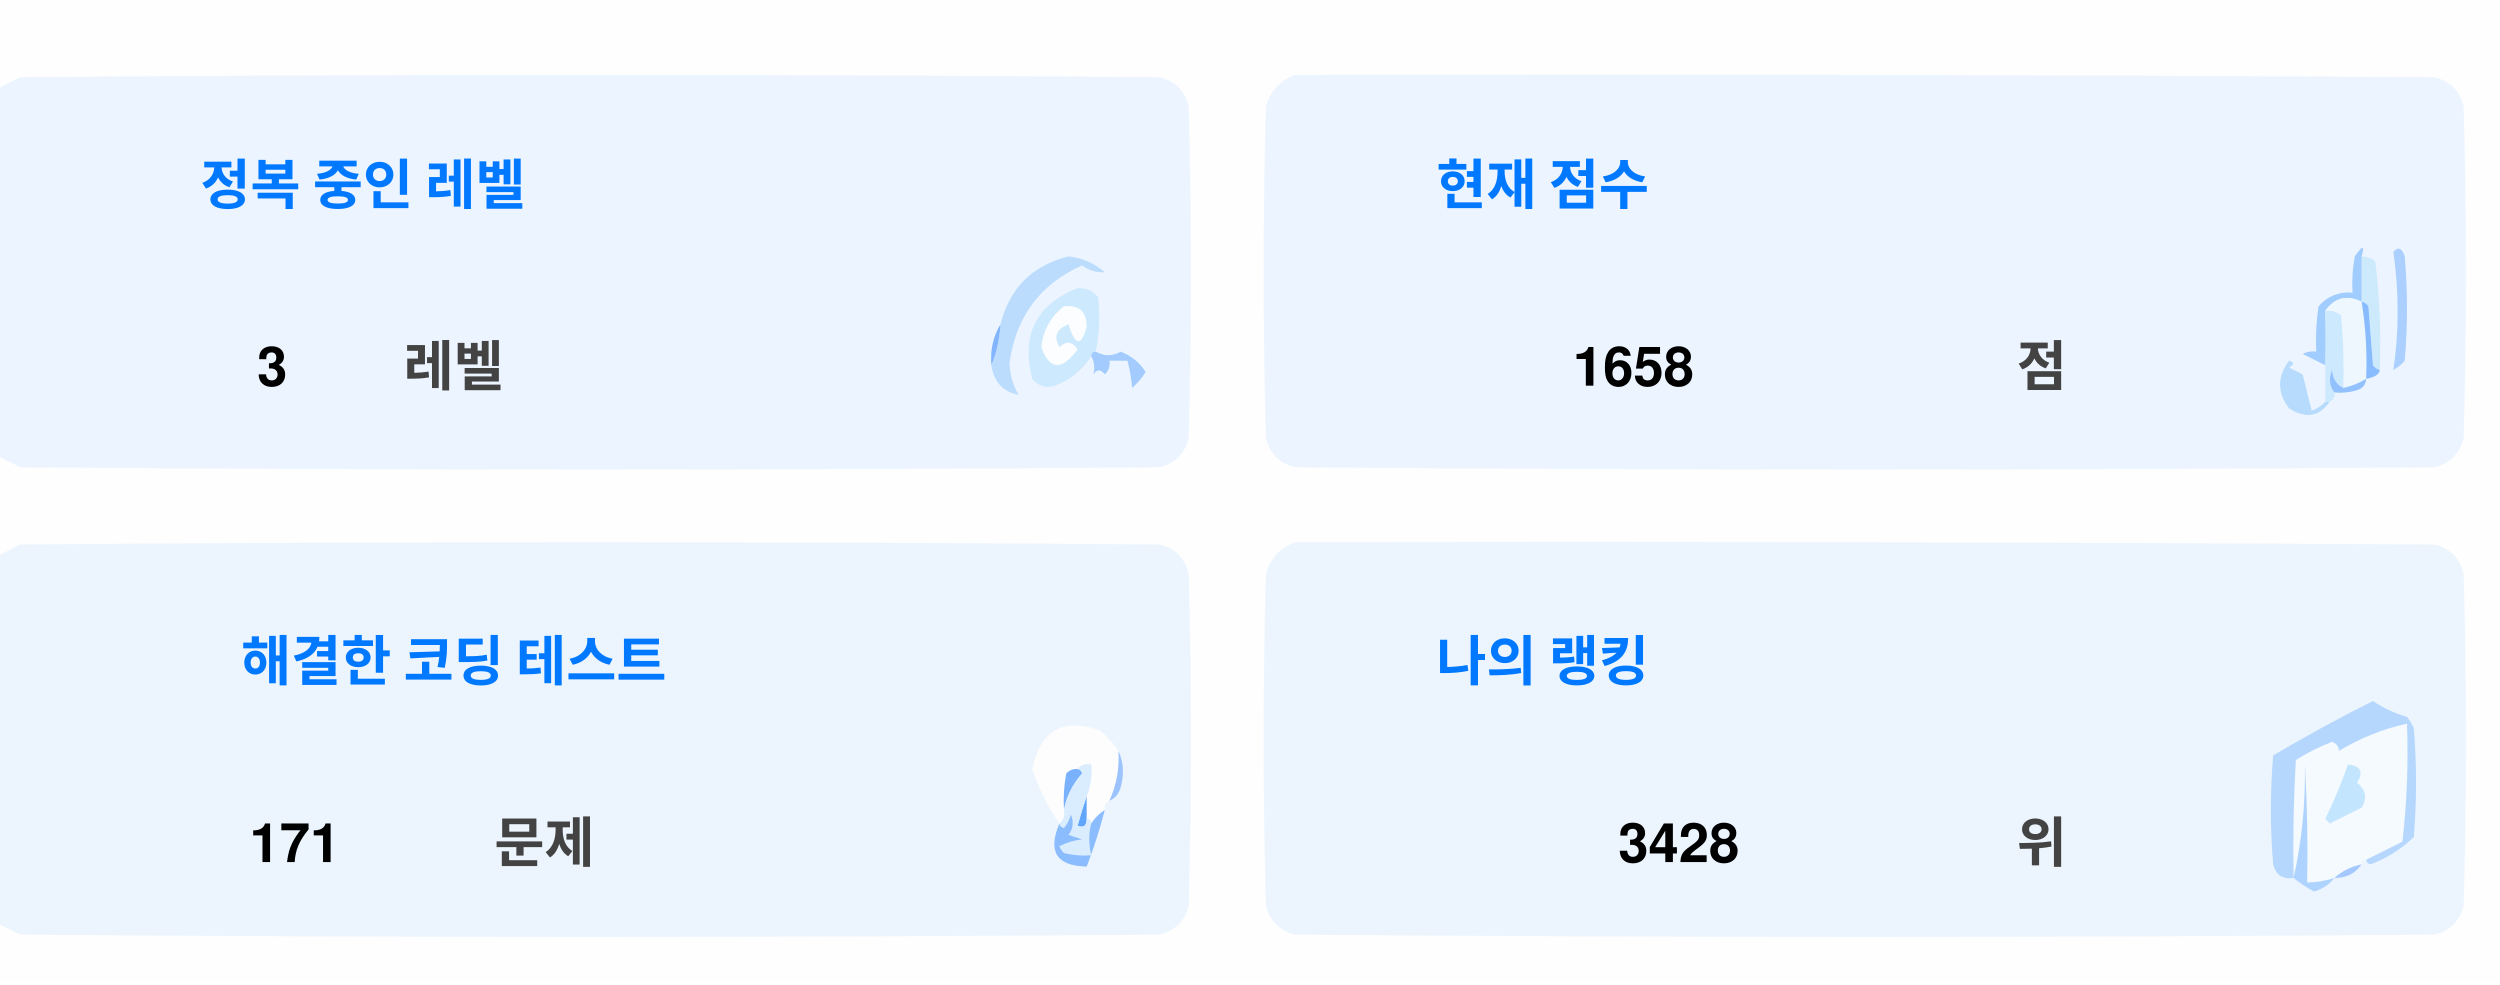
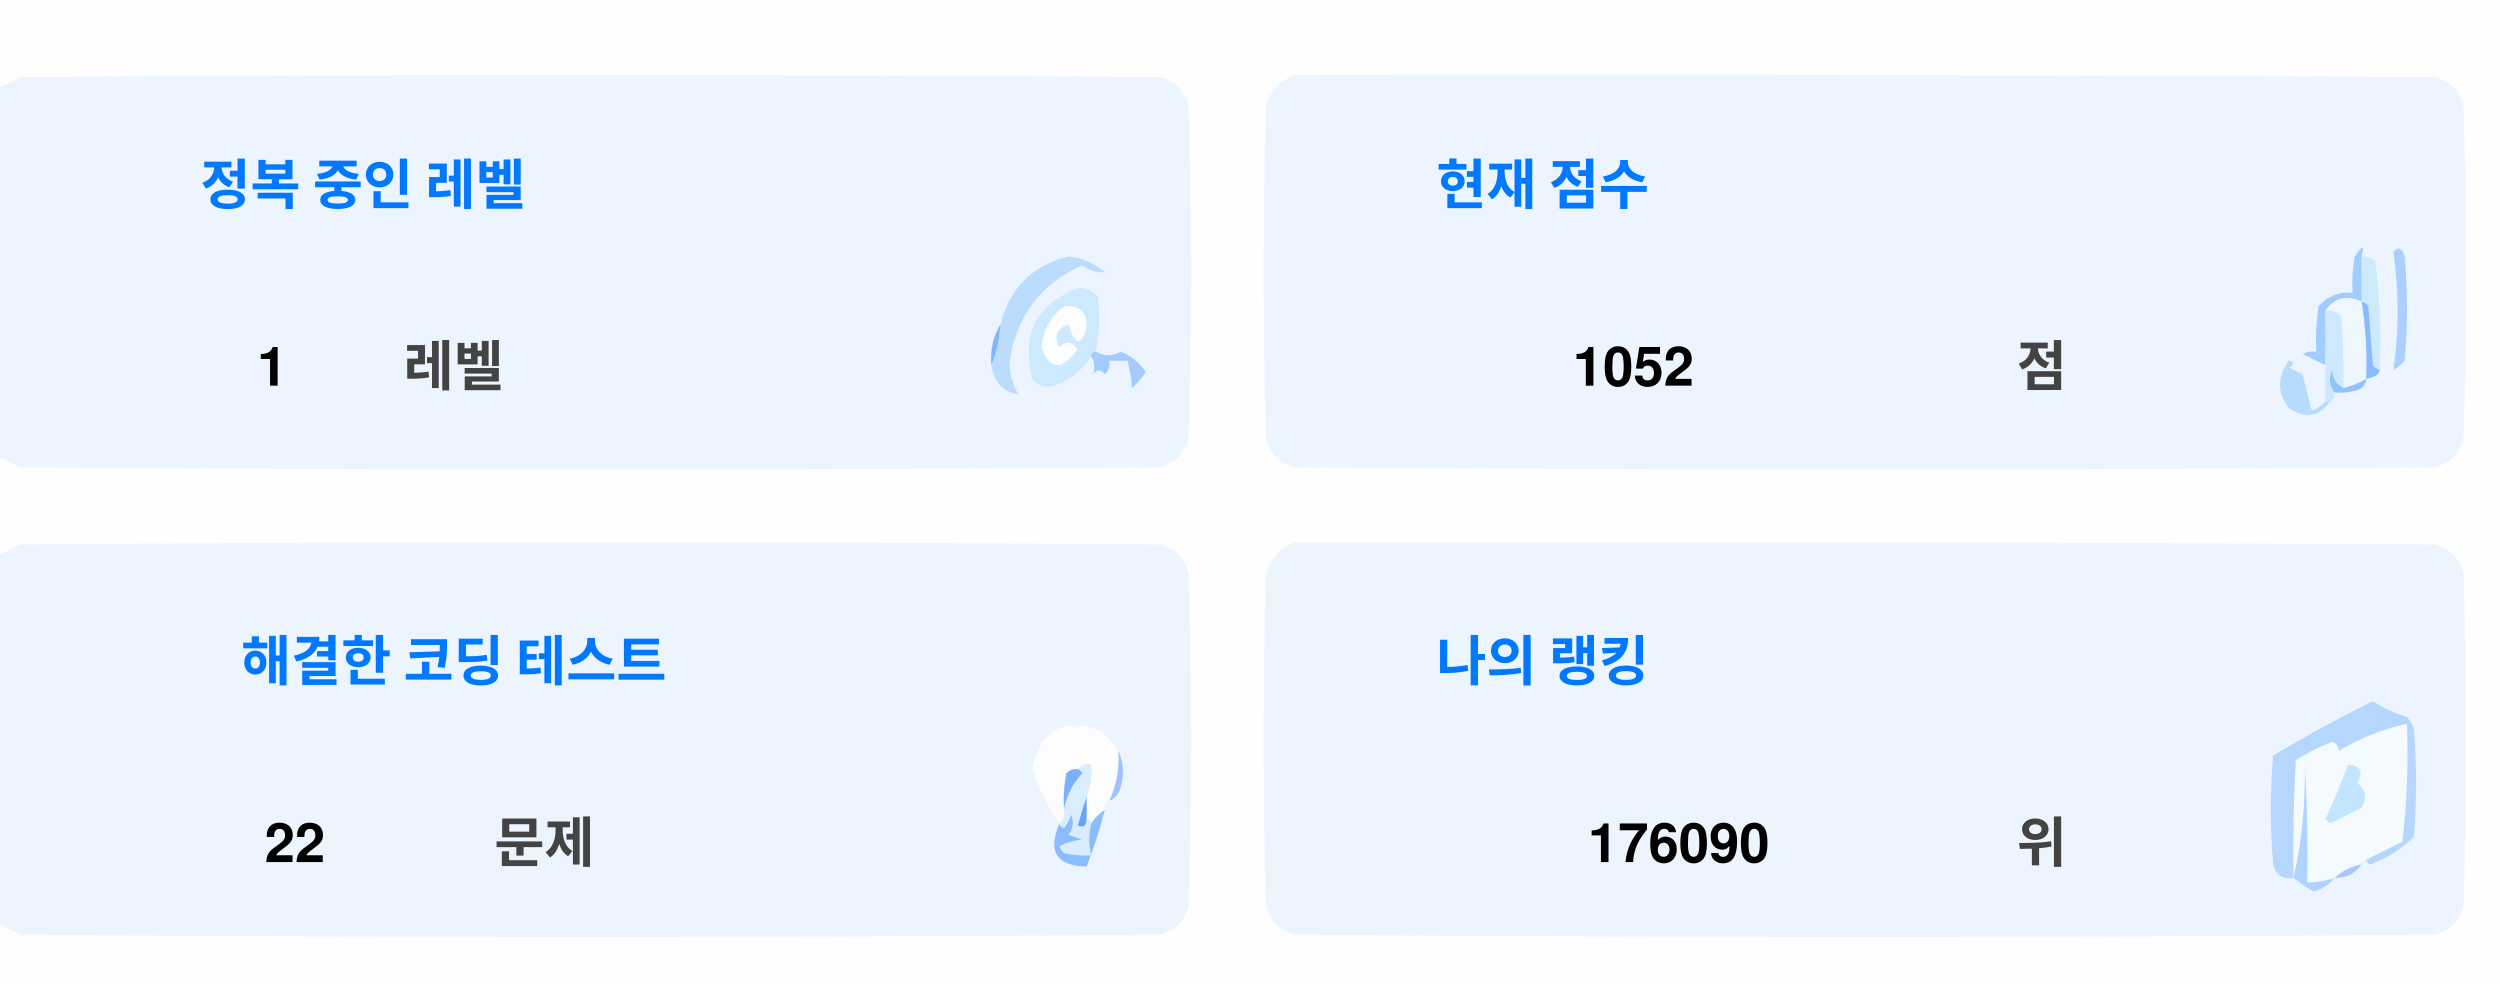
<svg xmlns="http://www.w3.org/2000/svg" version="1.1" width="551px" height="217px" style="shape-rendering:geometricPrecision; text-rendering:geometricPrecision; image-rendering:optimizeQuality; fill-rule:evenodd; clip-rule:evenodd">
  <style>.title {fill: #434343;font-size: 1rem;line-height: 1.5rem;font-weight: bold;font-family: -apple-system, BlinkMacSystemFont, Segoe UI, Helvetica, Arial, sans-serif, Apple Color Emoji, Segoe UI Emoji;}.desc {fill: #434343;font-size: 2.5rem;font-weight: bold;line-height: 1.5rem;font-family: -apple-system, BlinkMacSystemFont, Segoe UI, Helvetica, Arial, sans-serif, Apple Color Emoji, Segoe UI Emoji;}.desc-2 {fill: #434343;font-size: 1rem;font-weight: bold;line-height: 1.5rem;font-family: -apple-system, BlinkMacSystemFont, Segoe UI, Helvetica, Arial, sans-serif, Apple Color Emoji, Segoe UI Emoji;}.text, .desc {animation: twinkling 4s ease-in-out infinite;}@keyframes twinkling {40% { opacity: 1; }50% { opacity: 0.5; }60% { opacity: 1; }70% { opacity: 0.5; }80% { opacity: 1; }}</style>
  <g>
    <path style="opacity:1" fill="#fefefe" d="M -0.5,-0.5 C 183.167,-0.5 366.833,-0.5 550.5,-0.5C 550.5,71.833 550.5,144.167 550.5,216.5C 366.833,216.5 183.167,216.5 -0.5,216.5C -0.5,212.167 -0.5,207.833 -0.5,203.5C 1.14,204.32 2.807,205.153 4.5,206C 88.167,206.667 171.833,206.667 255.5,206C 259,205.167 261.167,203 262,199.5C 262.667,175.167 262.667,150.833 262,126.5C 261.167,123 259,120.833 255.5,120C 171.833,119.333 88.167,119.333 4.5,120C 2.807,120.847 1.14,121.68 -0.5,122.5C -0.5,115.167 -0.5,107.833 -0.5,100.5C 1.14,101.32 2.807,102.153 4.5,103C 88.167,103.667 171.833,103.667 255.5,103C 259,102.167 261.167,100 262,96.5C 262.667,72.167 262.667,47.833 262,23.5C 261.167,20 259,17.833 255.5,17C 171.833,16.333 88.167,16.333 4.5,17C 2.807,17.847 1.14,18.68 -0.5,19.5C -0.5,12.833 -0.5,6.167 -0.5,-0.5 Z" />
  </g>
  <g>
    <path style="opacity:1" fill="#ecf5ff" d="M -0.5,100.5 C -0.5,73.5 -0.5,46.5 -0.5,19.5C 1.14,18.68 2.807,17.847 4.5,17C 88.167,16.333 171.833,16.333 255.5,17C 259,17.833 261.167,20 262,23.5C 262.667,47.833 262.667,72.167 262,96.5C 261.167,100 259,102.167 255.5,103C 171.833,103.667 88.167,103.667 4.5,103C 2.807,102.153 1.14,101.32 -0.5,100.5 Z" />
  </g>
  <g>
    <path style="opacity:1" fill="#ecf5ff" d="M 285.5,16.5 C 369.167,16.333 452.834,16.5 536.5,17C 540,17.833 542.167,20 543,23.5C 543.667,47.833 543.667,72.167 543,96.5C 542.167,100 540,102.167 536.5,103C 452.833,103.667 369.167,103.667 285.5,103C 282,102.167 279.833,100 279,96.5C 278.333,72.167 278.333,47.833 279,23.5C 280.018,19.985 282.185,17.652 285.5,16.5 Z" />
  </g>
  <g>
    <path style="opacity:1" fill="#cdeafd" d="M 520.5,56.5 C 521.583,56.539 522.583,56.873 523.5,57.5C 524.498,65.472 524.831,73.472 524.5,81.5C 523.883,81.389 523.383,81.056 523,80.5C 522.667,76.167 522.333,71.833 522,67.5C 521.617,66.944 521.117,66.611 520.5,66.5C 520.5,63.167 520.5,59.833 520.5,56.5 Z" />
  </g>
  <g>
    <path style="opacity:1" fill="#abcfff" d="M 527.5,55.5 C 528.566,54.308 529.399,54.641 530,56.5C 530.667,64.167 530.667,71.833 530,79.5C 529.311,80.357 528.478,81.023 527.5,81.5C 528.758,73.08 528.758,64.414 527.5,55.5 Z" />
  </g>
  <g>
    <path style="opacity:1" fill="#bbdcfd" d="M 218.5,80.5 C 219.657,77.727 220.324,74.727 220.5,71.5C 222.49,63.51 227.49,58.51 235.5,56.5C 238.528,56.847 241.194,58.014 243.5,60C 241.744,60.141 240.078,59.641 238.5,58.5C 229.247,62.607 223.914,69.773 222.5,80C 222.565,82.526 223.232,84.859 224.5,87C 221.07,86.397 219.07,84.231 218.5,80.5 Z" />
  </g>
  <g>
    <path style="opacity:1" fill="#cde9fd" d="M 241.5,77.5 C 240.833,77.5 240.5,77.833 240.5,78.5C 238.628,81.529 235.961,83.695 232.5,85C 230.536,85.624 228.869,85.124 227.5,83.5C 225.021,73.791 228.354,67.124 237.5,63.5C 239.374,63.39 240.874,64.056 242,65.5C 242.497,69.524 242.331,73.524 241.5,77.5 Z" />
  </g>
  <g>
    <path style="opacity:1" fill="#fcfdfe" d="M 234.5,67.5 C 237.826,67.162 239.493,68.662 239.5,72C 238.334,76.434 237,76.267 235.5,71.5C 232.832,72.515 232.166,74.182 233.5,76.5C 235.017,75.089 236.351,75.256 237.5,77C 234.006,81.771 231.34,81.605 229.5,76.5C 229.904,72.771 231.571,69.771 234.5,67.5 Z" />
  </g>
  <g>
    <path style="opacity:1" fill="#a1ccfe" d="M 520.5,56.5 C 520.5,59.833 520.5,63.167 520.5,66.5C 517.238,64.922 514.572,65.589 512.5,68.5C 512.617,72.81 512.617,76.81 512.5,80.5C 510.86,79.68 509.193,78.847 507.5,78C 508.448,77.517 509.448,77.35 510.5,77.5C 510.335,74.15 510.502,70.817 511,67.5C 512.995,65.253 515.495,64.253 518.5,64.5C 518.336,61.813 518.503,59.146 519,56.5C 520.731,53.969 521.231,53.969 520.5,56.5 Z" />
  </g>
  <g>
    <path style="opacity:1" fill="#cde9fd" d="M 512.5,68.5 C 513.822,68.33 514.989,68.663 516,69.5C 516.499,74.823 516.666,80.156 516.5,85.5C 514.955,84.77 514.122,83.437 514,81.5C 513.22,83.387 513.387,85.054 514.5,86.5C 514.672,87.492 514.338,88.158 513.5,88.5C 513.167,88.5 512.833,88.5 512.5,88.5C 512.5,85.833 512.5,83.167 512.5,80.5C 512.617,76.81 512.617,72.81 512.5,68.5 Z" />
  </g>
  <g>
    <path style="opacity:1" fill="#eef6fe" d="M 520.5,66.5 C 521.407,72.106 521.74,77.773 521.5,83.5C 519.95,84.441 518.284,85.108 516.5,85.5C 516.666,80.156 516.499,74.823 516,69.5C 514.989,68.663 513.822,68.33 512.5,68.5C 514.572,65.589 517.238,64.922 520.5,66.5 Z" />
  </g>
  <g>
    <path style="opacity:1" fill="#88bcff" d="M 520.5,66.5 C 521.117,66.611 521.617,66.944 522,67.5C 522.333,71.833 522.667,76.167 523,80.5C 523.383,81.056 523.883,81.389 524.5,81.5C 524.445,82.469 523.445,83.136 521.5,83.5C 521.74,77.773 521.407,72.106 520.5,66.5 Z" />
  </g>
  <g>
    <path style="opacity:1" fill="#82b5fe" d="M 220.5,71.5 C 220.324,74.727 219.657,77.727 218.5,80.5C 218.215,77.171 218.882,74.171 220.5,71.5 Z" />
  </g>
  <g>
    <path style="opacity:1" fill="#a3cbfe" d="M 240.5,78.5 C 240.5,77.833 240.833,77.5 241.5,77.5C 243.391,78.536 245.224,78.536 247,77.5C 249.391,78.429 251.225,79.929 252.5,82C 251.681,83.319 250.681,84.486 249.5,85.5C 249.409,83.777 249.075,81.777 248.5,79.5C 247.167,79.5 245.833,79.5 244.5,79.5C 244.719,80.675 244.386,81.675 243.5,82.5C 242.575,81.359 241.741,81.359 241,82.5C 241.331,80.981 241.164,79.648 240.5,78.5 Z" />
  </g>
  <g>
    <path style="opacity:1" fill="#b7dbfd" d="M 512.5,88.5 C 512.833,88.5 513.167,88.5 513.5,88.5C 511.199,91.857 508.199,92.357 504.5,90C 501.872,86.535 501.872,83.035 504.5,79.5C 505.696,79.846 505.696,80.346 504.5,81C 505.5,81.5 506.5,82 507.5,82.5C 508.167,85.167 508.833,87.833 509.5,90.5C 510.739,90.058 511.739,89.391 512.5,88.5 Z" />
  </g>
  <g>
    <path style="opacity:1" fill="#92c1fe" d="M 516.5,85.5 C 518.284,85.108 519.95,84.441 521.5,83.5C 521.423,84.75 520.756,85.583 519.5,86C 517.866,86.493 516.199,86.66 514.5,86.5C 513.387,85.054 513.22,83.387 514,81.5C 514.122,83.437 514.955,84.77 516.5,85.5 Z" />
  </g>
  <g>
    <path style="opacity:1" fill="#ecf5fe" d="M -0.5,203.5 C -0.5,176.5 -0.5,149.5 -0.5,122.5C 1.14,121.68 2.807,120.847 4.5,120C 88.167,119.333 171.833,119.333 255.5,120C 259,120.833 261.167,123 262,126.5C 262.667,150.833 262.667,175.167 262,199.5C 261.167,203 259,205.167 255.5,206C 171.833,206.667 88.167,206.667 4.5,206C 2.807,205.153 1.14,204.32 -0.5,203.5 Z" />
  </g>
  <g>
    <path style="opacity:1" fill="#ecf5fe" d="M 285.5,119.5 C 369.167,119.333 452.834,119.5 536.5,120C 540,120.833 542.167,123 543,126.5C 543.667,150.833 543.667,175.167 543,199.5C 542.167,203 540,205.167 536.5,206C 452.833,206.667 369.167,206.667 285.5,206C 282,205.167 279.833,203 279,199.5C 278.333,175.167 278.333,150.833 279,126.5C 280.018,122.985 282.185,120.652 285.5,119.5 Z" />
  </g>
  <g>
    <path style="opacity:1" fill="#fdfdfe" d="M 246.5,165.5 C 246.758,169.367 246.092,173.034 244.5,176.5C 243.662,176.842 243.328,177.508 243.5,178.5C 242.272,179.306 241.272,180.306 240.5,181.5C 240.5,180.833 240.167,180.5 239.5,180.5C 239.5,178.833 239.5,177.167 239.5,175.5C 240.369,173.283 240.702,170.95 240.5,168.5C 239.209,168.263 238.209,168.596 237.5,169.5C 236.504,169.414 235.671,169.748 235,170.5C 234.503,173.146 234.336,175.813 234.5,178.5C 234.737,179.791 234.404,180.791 233.5,181.5C 230.986,177.806 228.986,173.806 227.5,169.5C 229.309,160.957 234.309,158.124 242.5,161C 244.07,162.397 245.404,163.897 246.5,165.5 Z" />
  </g>
  <g>
    <path style="opacity:1" fill="#f5faff" d="M 521.5,189.5 C 520.833,189.5 520.5,189.833 520.5,190.5C 518.181,190.992 516.181,191.992 514.5,193.5C 512.565,194.15 510.565,194.483 508.5,194.5C 508.666,185.827 508.5,177.16 508,168.5C 508.141,177.227 507.308,185.56 505.5,193.5C 505.334,184.827 505.5,176.16 506,167.5C 508.527,165.903 511.194,164.57 514,163.5C 515.011,163.892 515.511,164.559 515.5,165.5C 520.21,162.641 525.21,160.641 530.5,159.5C 530.831,168.192 530.498,176.859 529.5,185.5C 526.807,186.847 524.14,188.18 521.5,189.5 Z" />
  </g>
  <g>
    <path style="opacity:1" fill="#b6d7fd" d="M 521.5,189.5 C 524.14,188.18 526.807,186.847 529.5,185.5C 530.498,176.859 530.831,168.192 530.5,159.5C 525.21,160.641 520.21,162.641 515.5,165.5C 515.511,164.559 515.011,163.892 514,163.5C 511.194,164.57 508.527,165.903 506,167.5C 505.5,176.16 505.334,184.827 505.5,193.5C 503.089,193.863 501.589,192.863 501,190.5C 500.333,182.5 500.333,174.5 501,166.5C 508.173,162.246 515.507,158.246 523,154.5C 525.304,156.068 527.804,157.235 530.5,158C 531.126,158.75 531.626,159.584 532,160.5C 532.667,168.5 532.667,176.5 532,184.5C 529.292,187.111 526.125,189.111 522.5,190.5C 521.893,190.376 521.56,190.043 521.5,189.5 Z" />
  </g>
  <g>
    <path style="opacity:1" fill="#c3e5fe" d="M 517.5,168.5 C 520.317,168.801 520.984,170.134 519.5,172.5C 521.439,174.122 521.772,175.956 520.5,178C 518.167,179.167 515.833,180.333 513.5,181.5C 513.167,181.167 512.833,180.833 512.5,180.5C 514.414,176.515 516.081,172.515 517.5,168.5 Z" />
  </g>
  <g>
    <path style="opacity:1" fill="#7ab1fc" d="M 237.5,169.5 C 238.043,169.56 238.376,169.893 238.5,170.5C 236.395,172.836 235.062,175.503 234.5,178.5C 234.336,175.813 234.503,173.146 235,170.5C 235.671,169.748 236.504,169.414 237.5,169.5 Z" />
  </g>
  <g>
    <path style="opacity:1" fill="#afd3ff" d="M 514.5,193.5 C 513.378,194.947 511.878,195.947 510,196.5C 508.348,195.601 506.848,194.601 505.5,193.5C 507.308,185.56 508.141,177.227 508,168.5C 508.5,177.16 508.666,185.827 508.5,194.5C 510.565,194.483 512.565,194.15 514.5,193.5 Z" />
  </g>
  <g>
    <path style="opacity:1" fill="#9cc3fd" d="M 246.5,165.5 C 247.634,167.966 247.801,170.633 247,173.5C 246.623,174.942 245.79,175.942 244.5,176.5C 246.092,173.034 246.758,169.367 246.5,165.5 Z" />
  </g>
  <g>
    <path style="opacity:1" fill="#62a6fc" d="M 239.5,175.5 C 239.5,177.167 239.5,178.833 239.5,180.5C 239.483,182.028 238.816,182.528 237.5,182C 238.117,179.723 238.784,177.556 239.5,175.5 Z" />
  </g>
  <g>
    <path style="opacity:1" fill="#daedfe" d="M 237.5,169.5 C 238.209,168.596 239.209,168.263 240.5,168.5C 240.702,170.95 240.369,173.283 239.5,175.5C 238.784,177.556 238.117,179.723 237.5,182C 238.816,182.528 239.483,182.028 239.5,180.5C 240.167,180.5 240.5,180.833 240.5,181.5C 239.918,183.669 239.918,186.002 240.5,188.5C 238.473,188.662 236.473,188.495 234.5,188C 234.043,187.586 233.709,187.086 233.5,186.5C 235.078,185.702 236.744,185.202 238.5,185C 237.5,184.667 236.5,184.333 235.5,184C 236.554,182.612 236.72,181.112 236,179.5C 235.751,180.624 235.251,181.624 234.5,182.5C 233.893,182.376 233.56,182.043 233.5,181.5C 234.404,180.791 234.737,179.791 234.5,178.5C 235.062,175.503 236.395,172.836 238.5,170.5C 238.376,169.893 238.043,169.56 237.5,169.5 Z" />
  </g>
  <g>
    <path style="opacity:1" fill="#8bbcfd" d="M 243.5,178.5 C 242.395,182.803 241.062,186.969 239.5,191C 232.857,190.847 230.857,187.68 233.5,181.5C 233.56,182.043 233.893,182.376 234.5,182.5C 235.251,181.624 235.751,180.624 236,179.5C 236.72,181.112 236.554,182.612 235.5,184C 236.5,184.333 237.5,184.667 238.5,185C 236.744,185.202 235.078,185.702 233.5,186.5C 233.709,187.086 234.043,187.586 234.5,188C 236.473,188.495 238.473,188.662 240.5,188.5C 239.918,186.002 239.918,183.669 240.5,181.5C 241.272,180.306 242.272,179.306 243.5,178.5 Z" />
  </g>
  <g>
    <path style="opacity:1" fill="#a4c8ff" d="M 520.5,190.5 C 519.089,192.539 517.089,193.539 514.5,193.5C 516.181,191.992 518.181,190.992 520.5,190.5 Z" />
  </g>
  <text text-anchor="middle" x="80" y="45" class="title" style="fill:#0078ff;" stroke="#none" stroke-width="1">정복 중인 레벨</text>
-   <text text-anchor="middle" x="60" y="85" class="desc" style="fill:#000000;" stroke="#none" stroke-width="1">3</text>
+   <text text-anchor="middle" x="60" y="85" class="desc" style="fill:#000000;" stroke="#none" stroke-width="1">1</text>
  <text text-anchor="middle" x="100" y="85" class="desc-2" style="fill:#434343;" stroke="#none" stroke-width="1">레벨</text>
  <text text-anchor="middle" x="340" y="45" class="title" style="fill:#0078ff;" stroke="#none" stroke-width="1">현재 점수</text>
-   <text text-anchor="middle" x="360" y="85" class="desc" style="fill:#000000;" stroke="#none" stroke-width="1">1658</text>
+   <text text-anchor="middle" x="360" y="85" class="desc" style="fill:#000000;" stroke="#none" stroke-width="1">1052</text>
  <text text-anchor="middle" x="450" y="85" class="desc-2" style="fill:#434343;" stroke="#none" stroke-width="1">점</text>
  <text text-anchor="middle" x="100" y="150" class="title" style="fill:#0078ff;" stroke="#none" stroke-width="1">해결한 코딩 테스트</text>
-   <text text-anchor="middle" x="65" y="190" class="desc" style="fill:#000000;" stroke="#none" stroke-width="1">171</text>
+   <text text-anchor="middle" x="65" y="190" class="desc" style="fill:#000000;" stroke="#none" stroke-width="1">22</text>
  <text text-anchor="middle" x="120" y="190" class="desc-2" style="fill:#434343;" stroke="#none" stroke-width="1">문제</text>
  <text text-anchor="middle" x="340" y="150" class="title" style="fill:#0078ff;" stroke="#none" stroke-width="1">나의 랭킹</text>
-   <text text-anchor="middle" x="370" y="190" class="desc" style="fill:#000000;" stroke="#none" stroke-width="1">3428</text>
+   <text text-anchor="middle" x="370" y="190" class="desc" style="fill:#000000;" stroke="#none" stroke-width="1">176090</text>
  <text text-anchor="middle" x="450" y="190" class="desc-2" style="fill:#434343;" stroke="#none" stroke-width="1">위</text>
</svg>
